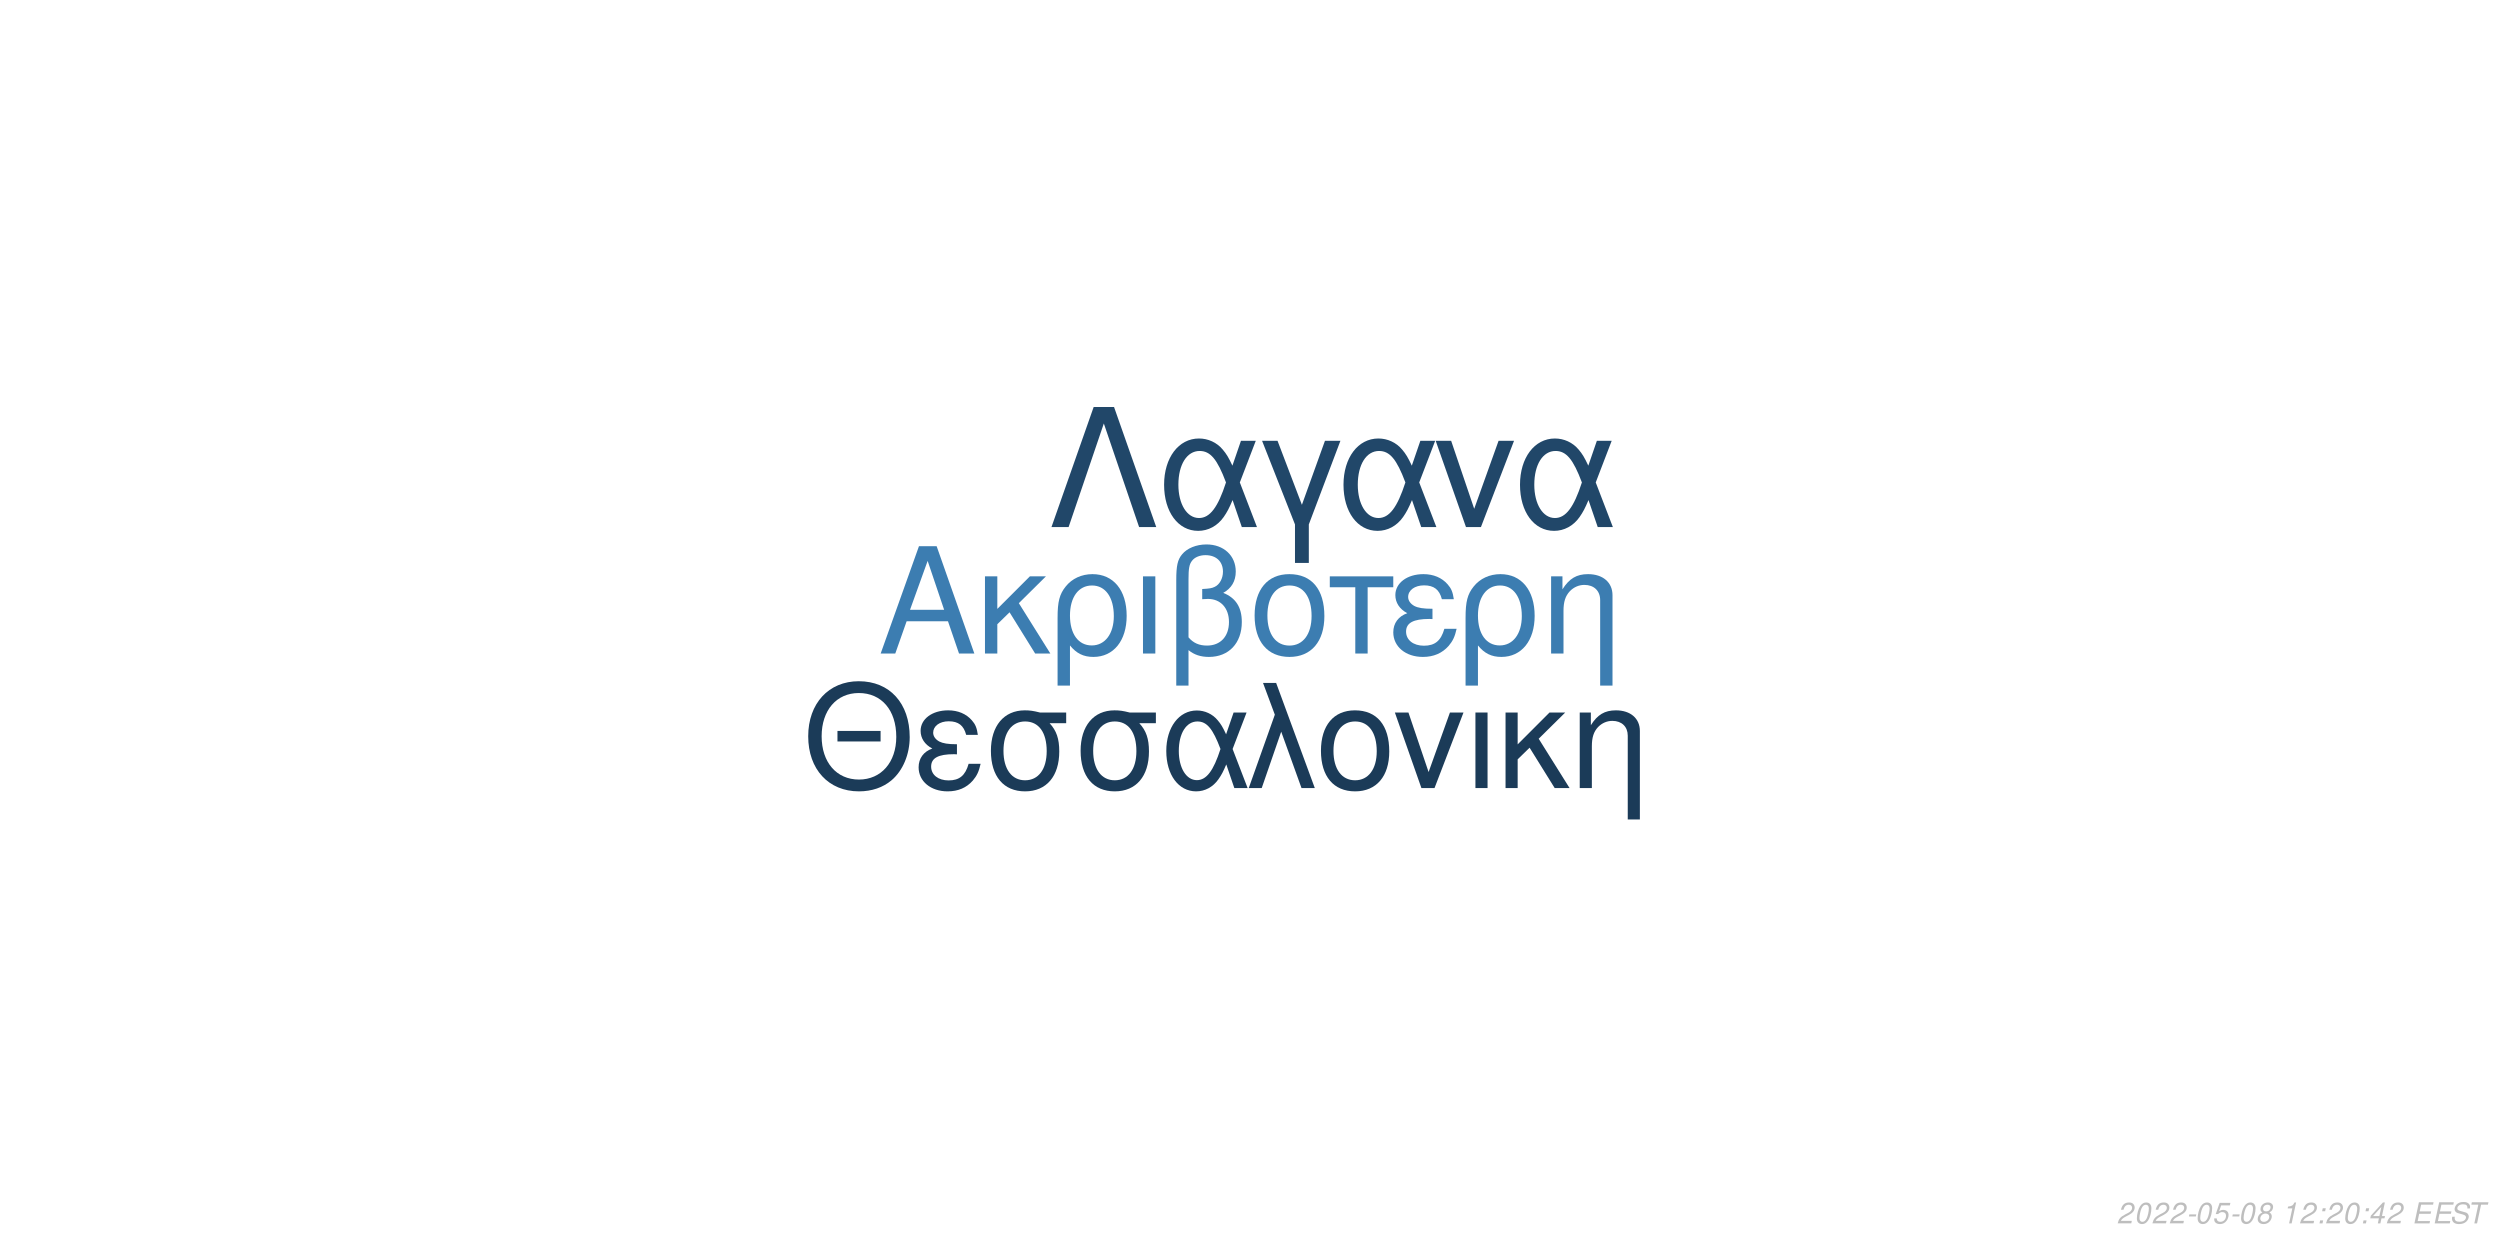
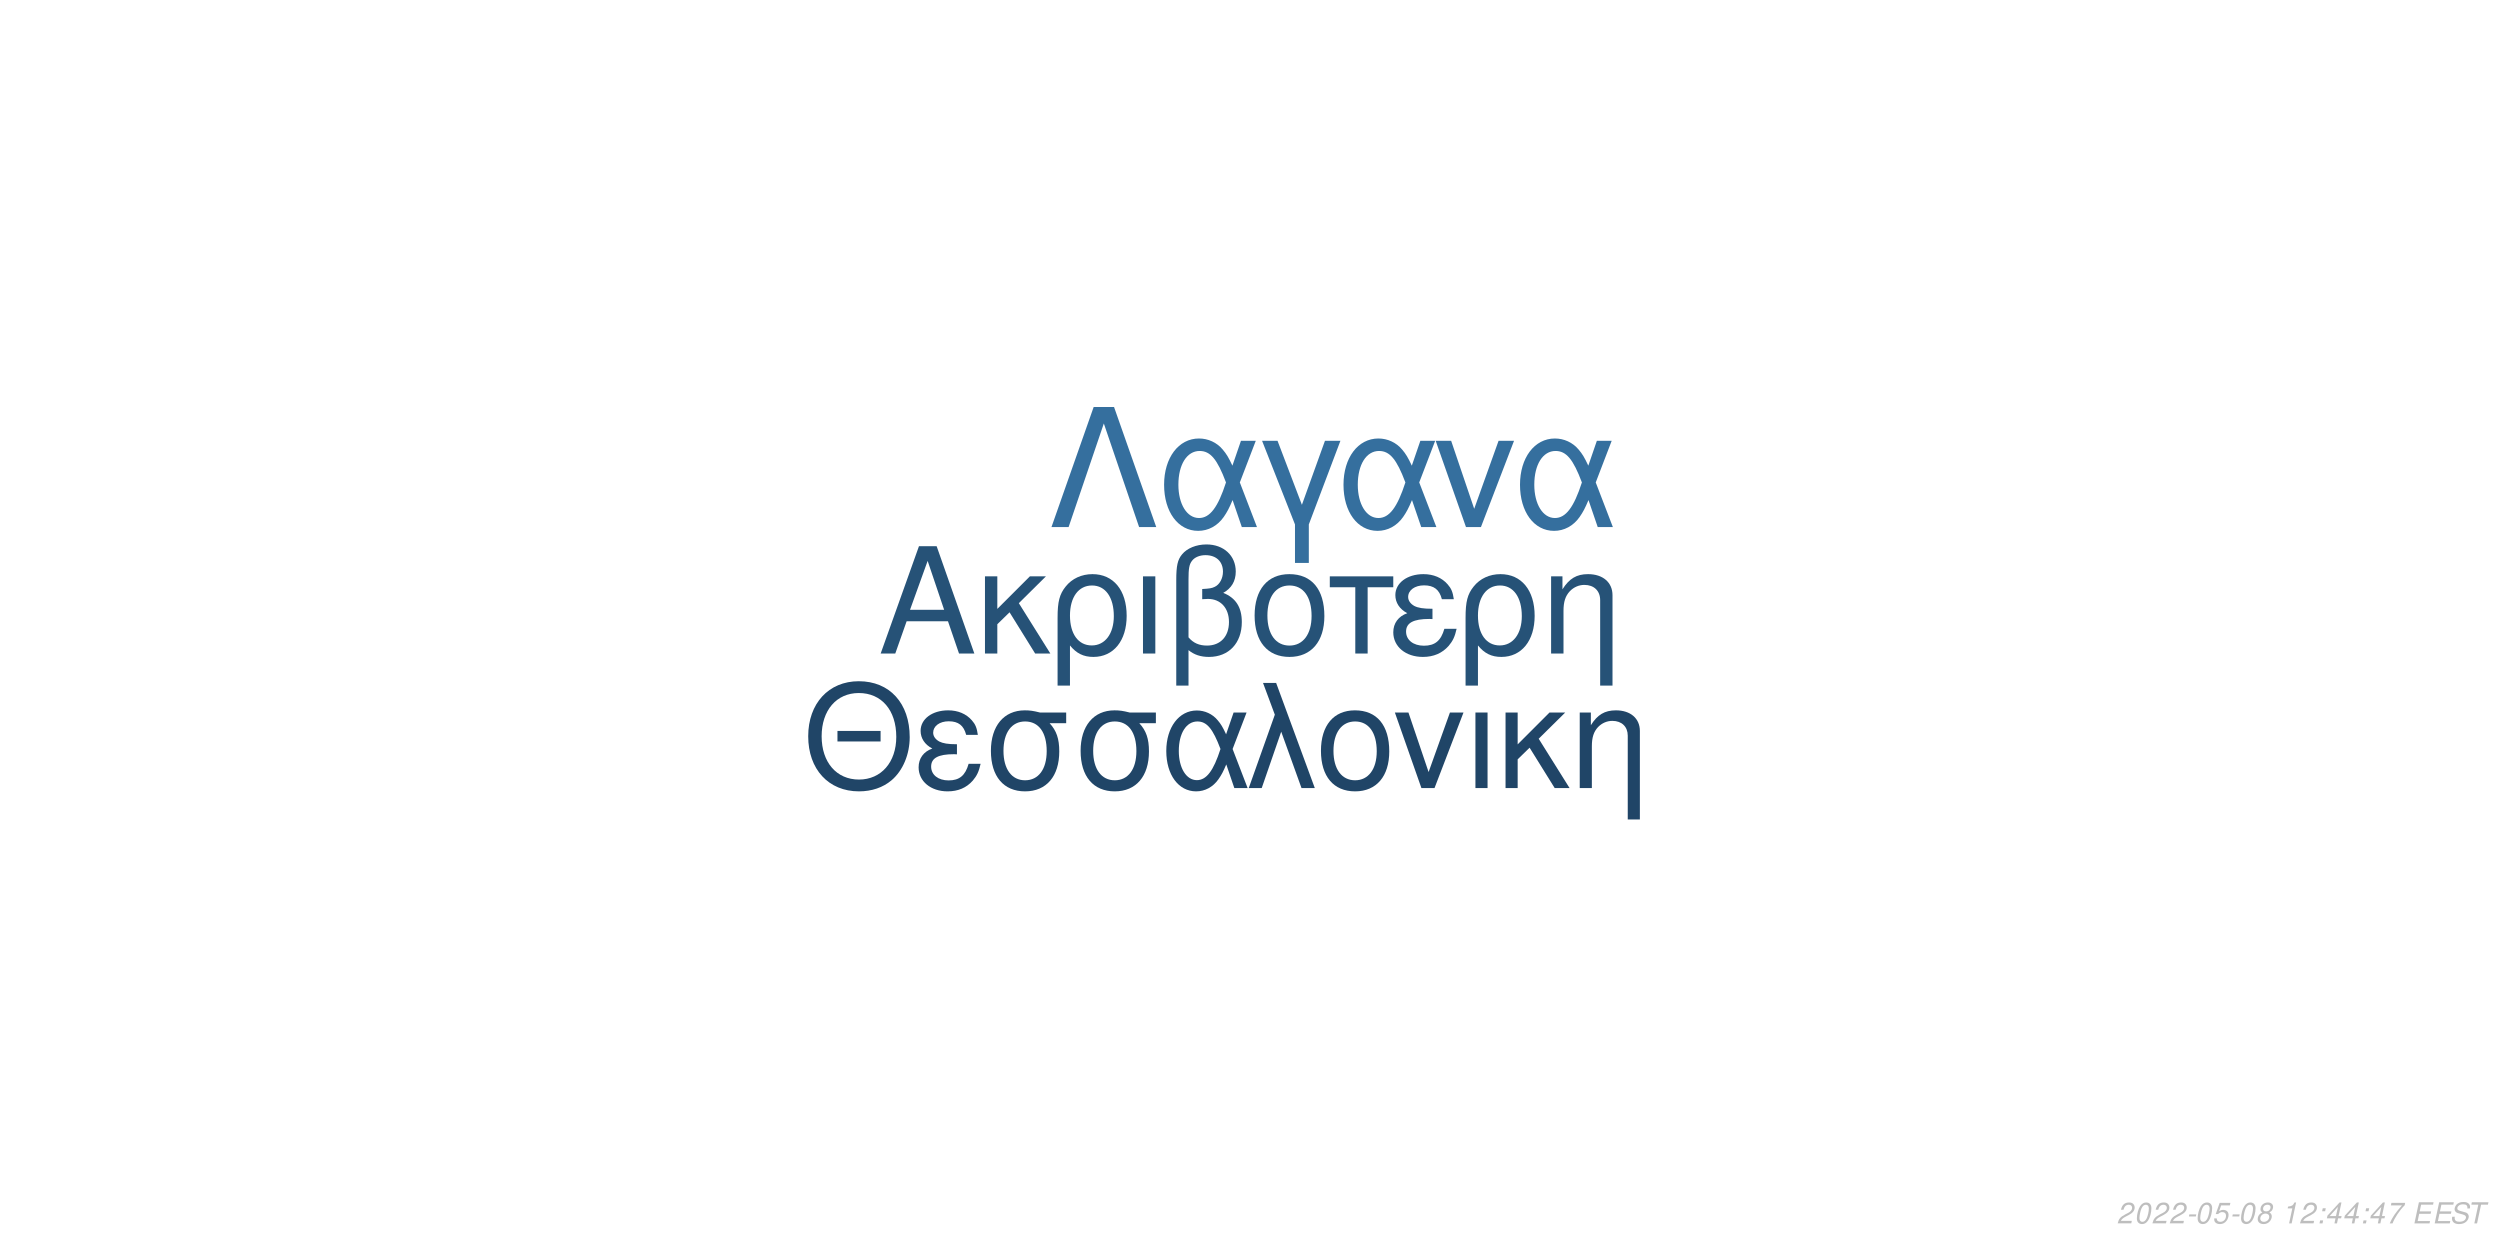
<svg xmlns="http://www.w3.org/2000/svg" xmlns:xlink="http://www.w3.org/1999/xlink" width="864pt" height="432pt" viewBox="0 0 864 432" version="1.1">
  <defs>
    <g>
      <symbol overflow="visible" id="glyph0-0">
        <path style="stroke:none;" d="" />
      </symbol>
      <symbol overflow="visible" id="glyph0-1">
        <path style="stroke:none;" d="M 24.125 -11.141 L 27.938 0 L 33.234 0 L 20.203 -37.094 L 14.094 -37.094 L 0.859 0 L 5.906 0 L 9.828 -11.141 Z M 22.797 -15.109 L 11 -15.109 L 17.094 -32.016 Z M 22.797 -15.109 " />
      </symbol>
      <symbol overflow="visible" id="glyph0-2">
        <path style="stroke:none;" d="M 7.172 -15.422 L 7.172 -26.672 L 2.906 -26.672 L 2.906 0 L 7.172 0 L 7.172 -10.125 L 11.406 -14.25 L 20.25 0 L 25.5 0 L 14.609 -17.406 L 23.969 -26.672 L 18.422 -26.672 Z M 7.172 -15.422 " />
      </symbol>
      <symbol overflow="visible" id="glyph0-3">
        <path style="stroke:none;" d="M 3 11.094 L 7.281 11.094 L 7.281 -2.797 C 9.516 -0.047 11.953 1.172 15.375 1.172 C 22.344 1.172 26.875 -4.422 26.875 -13.031 C 26.875 -21.891 22.297 -27.438 15.062 -27.438 C 11.297 -27.438 7.984 -25.906 5.797 -23.156 C 3.672 -20.516 3 -17.969 3 -12.359 Z M 14.906 -23.516 C 19.547 -23.516 22.438 -19.438 22.438 -12.922 C 22.438 -6.812 19.391 -2.797 14.812 -2.797 C 10.172 -2.797 7.281 -6.766 7.281 -13.125 C 7.281 -19.484 10.234 -23.516 14.906 -23.516 Z M 14.906 -23.516 " />
      </symbol>
      <symbol overflow="visible" id="glyph0-4">
        <path style="stroke:none;" d="M 3.516 0 L 7.781 0 L 7.781 -26.672 L 3.516 -26.672 Z M 3.516 0 " />
      </symbol>
      <symbol overflow="visible" id="glyph0-5">
        <path style="stroke:none;" d="M 4.016 11.094 L 8.25 11.094 L 8.25 -1.172 C 10.172 0.406 12.422 1.172 15.312 1.172 C 22.188 1.172 26.672 -3.609 26.672 -10.891 C 26.672 -15.984 24.578 -19.234 20.25 -20.969 C 23.109 -22.547 24.578 -25.031 24.578 -28.344 C 24.578 -33.844 20.406 -37.703 14.453 -37.703 C 10.938 -37.703 7.734 -36.391 6 -34.25 C 4.484 -32.422 4.016 -30.328 4.016 -25.391 Z M 8.25 -25.656 C 8.25 -29.359 8.5 -30.844 9.469 -32.062 C 10.375 -33.281 12.156 -34 14.094 -34 C 17.812 -34 20.156 -31.812 20.156 -28.297 C 20.156 -25.953 18.984 -23.812 17.297 -23.047 C 16.281 -22.547 15.469 -22.438 12.984 -22.297 L 12.984 -18.781 C 13.734 -18.828 14.344 -18.875 14.969 -18.875 C 19.344 -18.875 22.234 -15.719 22.234 -10.891 C 22.234 -5.906 19.281 -2.75 14.656 -2.75 C 11.953 -2.75 9.922 -3.609 8.25 -5.594 Z M 8.25 -25.656 " />
      </symbol>
      <symbol overflow="visible" id="glyph0-6">
        <path style="stroke:none;" d="M 14.094 -27.438 C 6.562 -27.438 2.094 -22.094 2.094 -13.125 C 2.094 -4.125 6.562 1.172 14.141 1.172 C 21.672 1.172 26.203 -4.172 26.203 -12.922 C 26.203 -22.188 21.828 -27.438 14.094 -27.438 Z M 14.141 -23.516 C 18.938 -23.516 21.781 -19.594 21.781 -12.984 C 21.781 -6.672 18.828 -2.75 14.141 -2.75 C 9.422 -2.75 6.516 -6.672 6.516 -13.125 C 6.516 -19.594 9.422 -23.516 14.141 -23.516 Z M 14.141 -23.516 " />
      </symbol>
      <symbol overflow="visible" id="glyph0-7">
        <path style="stroke:none;" d="M 7.891 0 L 12.156 0 L 12.156 -22.906 L 21.016 -22.906 L 21.016 -26.672 L -0.922 -26.672 L -0.922 -22.906 L 7.891 -22.906 Z M 7.891 0 " />
      </symbol>
      <symbol overflow="visible" id="glyph0-8">
        <path style="stroke:none;" d="M 14.562 -15.469 C 11.344 -15.469 9.562 -15.781 8.297 -16.438 C 6.922 -17.203 6.156 -18.328 6.156 -19.547 C 6.156 -21.891 8.453 -23.562 11.656 -23.562 C 15.062 -23.562 16.953 -22.094 17.812 -18.781 L 21.938 -18.781 C 21.578 -21.266 21.062 -22.5 19.797 -23.922 C 17.812 -26.203 14.906 -27.438 11.453 -27.438 C 5.797 -27.438 1.734 -24.375 1.734 -20.203 C 1.734 -17.609 3.156 -15.375 5.859 -13.938 C 2.797 -12.875 1.016 -10.484 1.016 -7.328 C 1.016 -2.391 5.297 1.172 11.25 1.172 C 14.969 1.172 17.906 -0.109 20.156 -2.641 C 21.578 -4.328 22.297 -5.797 22.906 -8.547 L 18.672 -8.547 C 17.5 -4.422 15.422 -2.703 11.609 -2.703 C 7.938 -2.703 5.438 -4.688 5.438 -7.578 C 5.438 -10.578 7.938 -11.953 13.484 -11.953 C 13.641 -11.953 14.094 -11.953 14.562 -11.906 Z M 14.562 -15.469 " />
      </symbol>
      <symbol overflow="visible" id="glyph0-9">
        <path style="stroke:none;" d="M 3.562 -26.672 L 3.562 0 L 7.844 0 L 7.844 -14.703 C 7.844 -17.906 8.5 -19.891 10.031 -21.531 C 11.406 -22.953 13.188 -23.719 15.062 -23.719 C 18.375 -23.719 20.516 -21.672 20.516 -18.469 L 20.516 11.094 L 24.781 11.094 L 24.781 -20.156 C 24.781 -24.578 21.469 -27.438 16.328 -27.438 C 12.359 -27.438 9.828 -25.906 7.484 -22.188 L 7.484 -26.672 Z M 3.562 -26.672 " />
      </symbol>
      <symbol overflow="visible" id="glyph1-0">
        <path style="stroke:none;" d="" />
      </symbol>
      <symbol overflow="visible" id="glyph1-1">
        <path style="stroke:none;" d="M 26.859 -19.734 L 11.953 -19.734 L 11.953 -16.094 L 26.859 -16.094 Z M 19.328 -36.922 C 8.922 -36.922 1.844 -29.25 1.844 -17.891 C 1.844 -6.484 8.875 1.141 19.391 1.141 C 23.812 1.141 27.703 -0.203 30.641 -2.688 C 34.578 -6.031 36.922 -11.656 36.922 -17.594 C 36.922 -29.297 30 -36.922 19.328 -36.922 Z M 19.328 -32.844 C 27.203 -32.844 32.281 -26.906 32.281 -17.688 C 32.281 -8.922 27.062 -2.938 19.391 -2.938 C 11.609 -2.938 6.484 -8.922 6.484 -17.891 C 6.484 -26.859 11.609 -32.844 19.328 -32.844 Z M 19.328 -32.844 " />
      </symbol>
      <symbol overflow="visible" id="glyph1-2">
        <path style="stroke:none;" d="M 14.25 -15.141 C 11.109 -15.141 9.375 -15.453 8.125 -16.094 C 6.781 -16.844 6.031 -17.938 6.031 -19.141 C 6.031 -21.422 8.266 -23.078 11.406 -23.078 C 14.75 -23.078 16.594 -21.625 17.438 -18.391 L 21.469 -18.391 C 21.125 -20.828 20.625 -22.031 19.391 -23.422 C 17.438 -25.656 14.594 -26.859 11.219 -26.859 C 5.688 -26.859 1.688 -23.875 1.688 -19.781 C 1.688 -17.234 3.094 -15.047 5.734 -13.656 C 2.734 -12.609 1 -10.266 1 -7.172 C 1 -2.344 5.188 1.141 11.016 1.141 C 14.656 1.141 17.547 -0.094 19.734 -2.594 C 21.125 -4.234 21.828 -5.688 22.422 -8.375 L 18.281 -8.375 C 17.141 -4.328 15.094 -2.641 11.359 -2.641 C 7.766 -2.641 5.328 -4.578 5.328 -7.422 C 5.328 -10.359 7.766 -11.703 13.203 -11.703 C 13.359 -11.703 13.797 -11.703 14.25 -11.656 Z M 14.25 -15.141 " />
      </symbol>
      <symbol overflow="visible" id="glyph1-3">
        <path style="stroke:none;" d="M 29 -26.109 L 19.938 -26.109 C 17.594 -26.703 16.438 -26.859 14.703 -26.859 C 7.469 -26.859 2.984 -21.469 2.984 -12.859 C 2.984 -4.031 7.375 1.141 14.797 1.141 C 22.172 1.141 26.609 -4.078 26.609 -12.656 C 26.609 -17.047 25.656 -19.828 23.266 -22.422 L 29 -22.422 Z M 14.797 -23.016 C 19.531 -23.016 22.266 -19.234 22.266 -12.75 C 22.266 -6.531 19.438 -2.688 14.797 -2.688 C 10.172 -2.688 7.328 -6.531 7.328 -12.859 C 7.328 -19.188 10.172 -23.016 14.797 -23.016 Z M 14.797 -23.016 " />
      </symbol>
      <symbol overflow="visible" id="glyph1-4">
        <path style="stroke:none;" d="M 29.344 -26.109 L 24.859 -26.109 L 22.266 -18.578 C 21.125 -21.031 20.484 -22.125 19.328 -23.469 C 17.547 -25.609 14.906 -26.812 12.156 -26.812 C 5.984 -26.812 1.594 -20.984 1.594 -12.812 C 1.594 -4.578 5.828 1.141 11.906 1.141 C 14.953 1.141 17.734 -0.344 19.625 -3.047 C 20.672 -4.531 21.281 -5.688 22.328 -8.172 L 25.109 0 L 29.703 0 L 24.516 -13.5 Z M 20.328 -13.5 C 17.891 -5.922 15.453 -2.734 12.156 -2.734 C 8.516 -2.734 5.922 -6.922 5.922 -12.812 C 5.922 -18.938 8.516 -23.016 12.359 -23.016 C 15.594 -23.016 17.688 -20.531 20.328 -13.5 Z M 20.328 -13.5 " />
      </symbol>
      <symbol overflow="visible" id="glyph1-5">
        <path style="stroke:none;" d="M 1.094 0 L 5.578 0 L 12.312 -19.484 L 19.328 0 L 23.922 0 L 10.562 -36.328 L 6.031 -36.328 L 10.109 -25.359 Z M 1.094 0 " />
      </symbol>
      <symbol overflow="visible" id="glyph1-6">
        <path style="stroke:none;" d="M 13.797 -26.859 C 6.422 -26.859 2.047 -21.625 2.047 -12.859 C 2.047 -4.031 6.422 1.141 13.859 1.141 C 21.234 1.141 25.656 -4.078 25.656 -12.656 C 25.656 -21.719 21.375 -26.859 13.797 -26.859 Z M 13.859 -23.016 C 18.531 -23.016 21.328 -19.188 21.328 -12.703 C 21.328 -6.531 18.438 -2.688 13.859 -2.688 C 9.219 -2.688 6.375 -6.531 6.375 -12.859 C 6.375 -19.188 9.219 -23.016 13.859 -23.016 Z M 13.859 -23.016 " />
      </symbol>
      <symbol overflow="visible" id="glyph1-7">
        <path style="stroke:none;" d="M 14.297 0 L 24.312 -26.109 L 19.625 -26.109 L 12.25 -5.531 L 5.281 -26.109 L 0.594 -26.109 L 9.766 0 Z M 14.297 0 " />
      </symbol>
      <symbol overflow="visible" id="glyph1-8">
        <path style="stroke:none;" d="M 3.438 0 L 7.625 0 L 7.625 -26.109 L 3.438 -26.109 Z M 3.438 0 " />
      </symbol>
      <symbol overflow="visible" id="glyph1-9">
        <path style="stroke:none;" d="M 7.031 -15.094 L 7.031 -26.109 L 2.844 -26.109 L 2.844 0 L 7.031 0 L 7.031 -9.922 L 11.156 -13.953 L 19.828 0 L 24.969 0 L 14.297 -17.047 L 23.469 -26.109 L 18.031 -26.109 Z M 7.031 -15.094 " />
      </symbol>
      <symbol overflow="visible" id="glyph1-10">
        <path style="stroke:none;" d="M 3.484 -26.109 L 3.484 0 L 7.672 0 L 7.672 -14.406 C 7.672 -17.547 8.328 -19.484 9.812 -21.078 C 11.156 -22.469 12.906 -23.219 14.75 -23.219 C 17.984 -23.219 20.078 -21.234 20.078 -18.094 L 20.078 10.859 L 24.266 10.859 L 24.266 -19.734 C 24.266 -24.062 21.031 -26.859 16 -26.859 C 12.109 -26.859 9.609 -25.359 7.328 -21.719 L 7.328 -26.109 Z M 3.484 -26.109 " />
      </symbol>
      <symbol overflow="visible" id="glyph2-0">
        <path style="stroke:none;" d="" />
      </symbol>
      <symbol overflow="visible" id="glyph2-1">
        <path style="stroke:none;" d="M 22.531 -41.484 L 15.484 -41.484 L 0.906 0 L 6.828 0 L 19 -35.797 L 31.188 0 L 37.109 0 Z M 22.531 -41.484 " />
      </symbol>
      <symbol overflow="visible" id="glyph2-2">
        <path style="stroke:none;" d="M 33.516 -29.812 L 28.391 -29.812 L 25.438 -21.219 C 24.125 -24.016 23.391 -25.266 22.078 -26.797 C 20.031 -29.25 17.016 -30.609 13.891 -30.609 C 6.828 -30.609 1.828 -23.953 1.828 -14.625 C 1.828 -5.234 6.656 1.312 13.594 1.312 C 17.078 1.312 20.266 -0.391 22.422 -3.469 C 23.609 -5.172 24.297 -6.484 25.5 -9.328 L 28.688 0 L 33.922 0 L 28 -15.422 Z M 23.219 -15.422 C 20.422 -6.766 17.641 -3.125 13.891 -3.125 C 9.734 -3.125 6.766 -7.906 6.766 -14.625 C 6.766 -21.625 9.734 -26.297 14.109 -26.297 C 17.812 -26.297 20.203 -23.453 23.219 -15.422 Z M 23.219 -15.422 " />
      </symbol>
      <symbol overflow="visible" id="glyph2-3">
        <path style="stroke:none;" d="M 12.062 12.406 L 16.844 12.406 L 16.844 -0.906 L 27.766 -29.812 L 22.422 -29.812 L 14.453 -7.688 L 6.031 -29.812 L 0.688 -29.812 L 12.062 -0.906 Z M 12.062 12.406 " />
      </symbol>
      <symbol overflow="visible" id="glyph2-4">
        <path style="stroke:none;" d="M 16.328 0 L 27.766 -29.812 L 22.422 -29.812 L 14 -6.312 L 6.031 -29.812 L 0.688 -29.812 L 11.156 0 Z M 16.328 0 " />
      </symbol>
      <symbol overflow="visible" id="glyph3-0">
        <path style="stroke:none;" d="" />
      </symbol>
      <symbol overflow="visible" id="glyph3-1">
        <path style="stroke:none;" d="M 5.234 -0.875 L 1.469 -0.875 C 1.641 -1.375 2.203 -1.891 3.109 -2.344 L 4.234 -2.938 C 5.562 -3.625 6.219 -4.469 6.219 -5.484 C 6.219 -5.938 6.062 -6.359 5.797 -6.656 C 5.469 -7.047 4.984 -7.234 4.312 -7.234 C 2.766 -7.234 1.891 -6.453 1.484 -4.734 L 2.375 -4.734 C 2.484 -5.188 2.609 -5.484 2.797 -5.75 C 3.094 -6.203 3.609 -6.453 4.188 -6.453 C 4.891 -6.453 5.344 -6.031 5.344 -5.375 C 5.344 -4.703 4.859 -4.094 4.016 -3.656 L 2.984 -3.125 C 1.234 -2.188 0.797 -1.656 0.344 -0.016 L 5.047 -0.016 Z M 5.234 -0.875 " />
      </symbol>
      <symbol overflow="visible" id="glyph3-2">
        <path style="stroke:none;" d="M 4.203 -7.234 C 3.375 -7.234 2.688 -6.812 2.125 -5.984 C 1.484 -5.047 0.984 -3.188 0.984 -1.734 C 0.984 -1.109 1.172 -0.562 1.484 -0.266 C 1.797 0.047 2.281 0.234 2.766 0.234 C 3.625 0.234 4.281 -0.156 4.859 -1.016 C 5.516 -1.953 6 -3.797 6 -5.266 C 6 -6.5 5.328 -7.234 4.203 -7.234 Z M 4.094 -6.453 C 4.734 -6.453 5.125 -5.984 5.125 -5.156 C 5.125 -4.203 4.781 -2.625 4.406 -1.812 C 3.984 -0.938 3.516 -0.547 2.875 -0.547 C 2.25 -0.547 1.875 -1.031 1.875 -1.828 C 1.875 -2.797 2.203 -4.344 2.594 -5.203 C 2.984 -6.047 3.453 -6.453 4.094 -6.453 Z M 4.094 -6.453 " />
      </symbol>
      <symbol overflow="visible" id="glyph3-3">
        <path style="stroke:none;" d="M 3.516 -3.125 L 1.125 -3.125 L 0.969 -2.406 L 3.359 -2.406 Z M 3.516 -3.125 " />
      </symbol>
      <symbol overflow="visible" id="glyph3-4">
        <path style="stroke:none;" d="M 6.297 -7.094 L 2.594 -7.094 L 1.234 -3.234 L 2.047 -3.234 C 2.656 -3.766 2.938 -3.906 3.531 -3.906 C 4.328 -3.906 4.797 -3.453 4.797 -2.688 C 4.797 -1.438 3.969 -0.547 2.828 -0.547 C 2.031 -0.547 1.609 -0.938 1.578 -1.734 L 0.703 -1.734 L 0.703 -1.516 C 0.703 -0.938 0.844 -0.547 1.188 -0.266 C 1.562 0.062 2.078 0.234 2.703 0.234 C 3.656 0.234 4.391 -0.156 4.984 -0.922 C 5.422 -1.5 5.672 -2.234 5.672 -2.953 C 5.672 -4 4.938 -4.672 3.812 -4.672 C 3.328 -4.672 2.906 -4.547 2.406 -4.234 L 3.109 -6.219 L 6.109 -6.219 Z M 6.297 -7.094 " />
      </symbol>
      <symbol overflow="visible" id="glyph3-5">
        <path style="stroke:none;" d="M 4.766 -3.797 C 5.078 -3.969 5.234 -4.078 5.438 -4.234 C 5.812 -4.594 6.062 -5.172 6.062 -5.734 C 6.062 -6.625 5.344 -7.234 4.266 -7.234 C 2.812 -7.234 1.703 -6.219 1.703 -4.875 C 1.703 -4.406 1.875 -4.125 2.359 -3.812 C 1.297 -3.312 0.75 -2.516 0.75 -1.469 C 0.75 -0.438 1.547 0.234 2.812 0.234 C 3.656 0.234 4.359 -0.094 4.938 -0.734 C 5.359 -1.234 5.609 -1.859 5.609 -2.438 C 5.609 -3.047 5.312 -3.516 4.766 -3.797 Z M 4.109 -6.453 C 4.797 -6.453 5.188 -6.125 5.188 -5.578 C 5.188 -5.266 5.062 -4.922 4.859 -4.672 C 4.562 -4.312 4.188 -4.156 3.656 -4.156 C 2.984 -4.156 2.594 -4.453 2.594 -4.984 C 2.594 -5.859 3.203 -6.453 4.109 -6.453 Z M 3.453 -3.406 C 4.234 -3.406 4.734 -2.984 4.734 -2.312 C 4.734 -1.312 3.922 -0.547 2.875 -0.547 C 2.125 -0.547 1.625 -0.969 1.625 -1.625 C 1.625 -2.609 2.438 -3.406 3.453 -3.406 Z M 3.453 -3.406 " />
      </symbol>
      <symbol overflow="visible" id="glyph3-6">
        <path style="stroke:none;" d="" />
      </symbol>
      <symbol overflow="visible" id="glyph3-7">
        <path style="stroke:none;" d="M 3.703 -5.188 L 2.594 0 L 3.469 0 L 5.016 -7.234 L 4.438 -7.234 C 3.906 -6.156 3.688 -6.016 2.234 -5.812 L 2.109 -5.188 Z M 3.703 -5.188 " />
      </symbol>
      <symbol overflow="visible" id="glyph3-8">
        <path style="stroke:none;" d="M 2.359 -1.031 L 1.312 -1.031 L 1.094 0 L 2.141 0 Z M 3.266 -5.234 L 2.219 -5.234 L 2 -4.203 L 3.047 -4.203 Z M 3.266 -5.234 " />
      </symbol>
      <symbol overflow="visible" id="glyph3-9">
        <path style="stroke:none;" d="M 3.625 -1.75 L 3.266 0 L 4.141 0 L 4.516 -1.75 L 5.562 -1.75 L 5.734 -2.531 L 4.688 -2.531 L 5.688 -7.234 L 5.016 -7.234 L 0.844 -2.672 L 0.641 -1.75 Z M 3.797 -2.531 L 1.594 -2.531 L 4.469 -5.703 Z M 3.797 -2.531 " />
      </symbol>
      <symbol overflow="visible" id="glyph3-10">
+         <path style="stroke:none;" d="M 6.703 -7.094 L 1.953 -7.094 L 1.766 -6.219 L 5.594 -6.219 C 3.344 -3.688 2.266 -2.109 1.375 0 L 2.344 0 C 3.031 -1.906 4.828 -4.594 6.547 -6.281 Z M 6.703 -7.094 " />
+       </symbol>
+       <symbol overflow="visible" id="glyph3-11">
        <path style="stroke:none;" d="M 2.547 -3.312 L 6.5 -3.312 L 6.688 -4.141 L 2.719 -4.141 L 3.219 -6.469 L 7.344 -6.469 L 7.516 -7.297 L 2.453 -7.297 L 0.906 0 L 6.125 0 L 6.297 -0.812 L 2.016 -0.812 Z M 2.547 -3.312 " />
      </symbol>
-       <symbol overflow="visible" id="glyph3-11">
+       <symbol overflow="visible" id="glyph3-12">
        <path style="stroke:none;" d="M 7.062 -5.156 C 7.125 -5.438 7.141 -5.562 7.141 -5.703 C 7.141 -6.156 6.938 -6.594 6.594 -6.891 C 6.188 -7.25 5.656 -7.406 4.875 -7.406 C 3.844 -7.406 3.047 -7.125 2.5 -6.562 C 2.094 -6.141 1.781 -5.438 1.781 -4.922 C 1.781 -4.297 2.219 -3.766 2.891 -3.562 L 4.594 -3.094 C 5.406 -2.859 5.734 -2.578 5.734 -2.094 C 5.734 -1.781 5.547 -1.406 5.266 -1.141 C 4.844 -0.766 4.266 -0.578 3.453 -0.578 C 2.328 -0.578 1.812 -0.984 1.812 -1.906 C 1.812 -2.047 1.812 -2.125 1.844 -2.312 L 0.984 -2.312 C 0.906 -2.062 0.891 -1.906 0.891 -1.688 C 0.891 -0.484 1.797 0.234 3.297 0.234 C 4.359 0.234 5.234 -0.062 5.812 -0.609 C 6.344 -1.078 6.688 -1.797 6.688 -2.375 C 6.688 -2.641 6.609 -2.906 6.453 -3.156 C 6.234 -3.5 5.938 -3.703 5.469 -3.828 L 3.75 -4.312 C 2.984 -4.547 2.734 -4.734 2.734 -5.188 C 2.734 -5.547 2.875 -5.844 3.188 -6.109 C 3.547 -6.438 4.031 -6.594 4.703 -6.594 C 5.266 -6.594 5.688 -6.484 5.906 -6.297 C 6.094 -6.125 6.219 -5.797 6.219 -5.516 C 6.219 -5.422 6.203 -5.344 6.188 -5.156 Z M 7.062 -5.156 " />
      </symbol>
-       <symbol overflow="visible" id="glyph3-12">
+       <symbol overflow="visible" id="glyph3-13">
        <path style="stroke:none;" d="M 4.938 -6.469 L 7.312 -6.469 L 7.484 -7.297 L 1.75 -7.297 L 1.578 -6.469 L 3.984 -6.469 L 2.609 0 L 3.547 0 Z M 4.938 -6.469 " />
      </symbol>
    </g>
  </defs>
  <g id="surface1">
    <rect x="0" y="0" width="864" height="432" style="fill:rgb(100%,100%,100%);fill-opacity:1;stroke:none;" />
-     <g style="fill:rgb(23.529%,49.02%,69.412%);fill-opacity:1;">
+     <g style="fill:rgb(14.902%,32.157%,46.667%);fill-opacity:1;">
      <use xlink:href="#glyph0-1" x="303.5" y="225.861" />
      <use xlink:href="#glyph0-2" x="337.5" y="225.861" />
      <use xlink:href="#glyph0-3" x="362.5" y="225.861" />
      <use xlink:href="#glyph0-4" x="391.5" y="225.861" />
      <use xlink:href="#glyph0-5" x="402.5" y="225.861" />
      <use xlink:href="#glyph0-6" x="431.5" y="225.861" />
      <use xlink:href="#glyph0-7" x="460.5" y="225.861" />
      <use xlink:href="#glyph0-8" x="480.5" y="225.861" />
      <use xlink:href="#glyph0-3" x="503.5" y="225.861" />
      <use xlink:href="#glyph0-9" x="532.5" y="225.861" />
    </g>
-     <g style="fill:rgb(10.588%,23.137%,34.51%);fill-opacity:1;">
+     <g style="fill:rgb(12.549%,27.059%,40.392%);fill-opacity:1;">
      <use xlink:href="#glyph1-1" x="277.473" y="272.354" />
      <use xlink:href="#glyph1-2" x="316.473" y="272.354" />
      <use xlink:href="#glyph1-3" x="339.473" y="272.354" />
      <use xlink:href="#glyph1-3" x="370.473" y="272.354" />
      <use xlink:href="#glyph1-4" x="401.473" y="272.354" />
      <use xlink:href="#glyph1-5" x="430.473" y="272.354" />
      <use xlink:href="#glyph1-6" x="454.473" y="272.354" />
      <use xlink:href="#glyph1-7" x="481.473" y="272.354" />
      <use xlink:href="#glyph1-8" x="506.473" y="272.354" />
      <use xlink:href="#glyph1-9" x="517.473" y="272.354" />
      <use xlink:href="#glyph1-10" x="542.473" y="272.354" />
    </g>
-     <g style="fill:rgb(12.941%,27.843%,41.176%);fill-opacity:1;">
+     <g style="fill:rgb(20.784%,43.529%,61.961%);fill-opacity:1;">
      <use xlink:href="#glyph2-1" x="362.484" y="182.152" />
      <use xlink:href="#glyph2-2" x="400.484" y="182.152" />
      <use xlink:href="#glyph2-3" x="435.484" y="182.152" />
      <use xlink:href="#glyph2-2" x="462.484" y="182.152" />
      <use xlink:href="#glyph2-4" x="495.484" y="182.152" />
      <use xlink:href="#glyph2-2" x="523.484" y="182.152" />
    </g>
    <g style="fill:rgb(74.51%,74.51%,74.51%);fill-opacity:1;">
      <use xlink:href="#glyph3-1" x="731.52" y="422.81" />
      <use xlink:href="#glyph3-2" x="737.52" y="422.81" />
      <use xlink:href="#glyph3-1" x="743.52" y="422.81" />
      <use xlink:href="#glyph3-1" x="749.52" y="422.81" />
      <use xlink:href="#glyph3-3" x="755.52" y="422.81" />
      <use xlink:href="#glyph3-2" x="758.52" y="422.81" />
      <use xlink:href="#glyph3-4" x="764.52" y="422.81" />
      <use xlink:href="#glyph3-3" x="770.52" y="422.81" />
      <use xlink:href="#glyph3-2" x="773.52" y="422.81" />
      <use xlink:href="#glyph3-5" x="779.52" y="422.81" />
      <use xlink:href="#glyph3-6" x="785.52" y="422.81" />
      <use xlink:href="#glyph3-7" x="788.52" y="422.81" />
      <use xlink:href="#glyph3-1" x="794.52" y="422.81" />
      <use xlink:href="#glyph3-8" x="800.52" y="422.81" />
-       <use xlink:href="#glyph3-1" x="803.52" y="422.81" />
-       <use xlink:href="#glyph3-2" x="809.52" y="422.81" />
+       <use xlink:href="#glyph3-9" x="803.52" y="422.81" />
+       <use xlink:href="#glyph3-9" x="809.52" y="422.81" />
      <use xlink:href="#glyph3-8" x="815.52" y="422.81" />
      <use xlink:href="#glyph3-9" x="818.52" y="422.81" />
-       <use xlink:href="#glyph3-1" x="824.52" y="422.81" />
+       <use xlink:href="#glyph3-10" x="824.52" y="422.81" />
      <use xlink:href="#glyph3-6" x="830.52" y="422.81" />
-       <use xlink:href="#glyph3-10" x="833.52" y="422.81" />
-       <use xlink:href="#glyph3-10" x="840.52" y="422.81" />
-       <use xlink:href="#glyph3-11" x="846.52" y="422.81" />
-       <use xlink:href="#glyph3-12" x="852.52" y="422.81" />
+       <use xlink:href="#glyph3-11" x="833.52" y="422.81" />
+       <use xlink:href="#glyph3-11" x="840.52" y="422.81" />
+       <use xlink:href="#glyph3-12" x="846.52" y="422.81" />
+       <use xlink:href="#glyph3-13" x="852.52" y="422.81" />
    </g>
  </g>
</svg>
